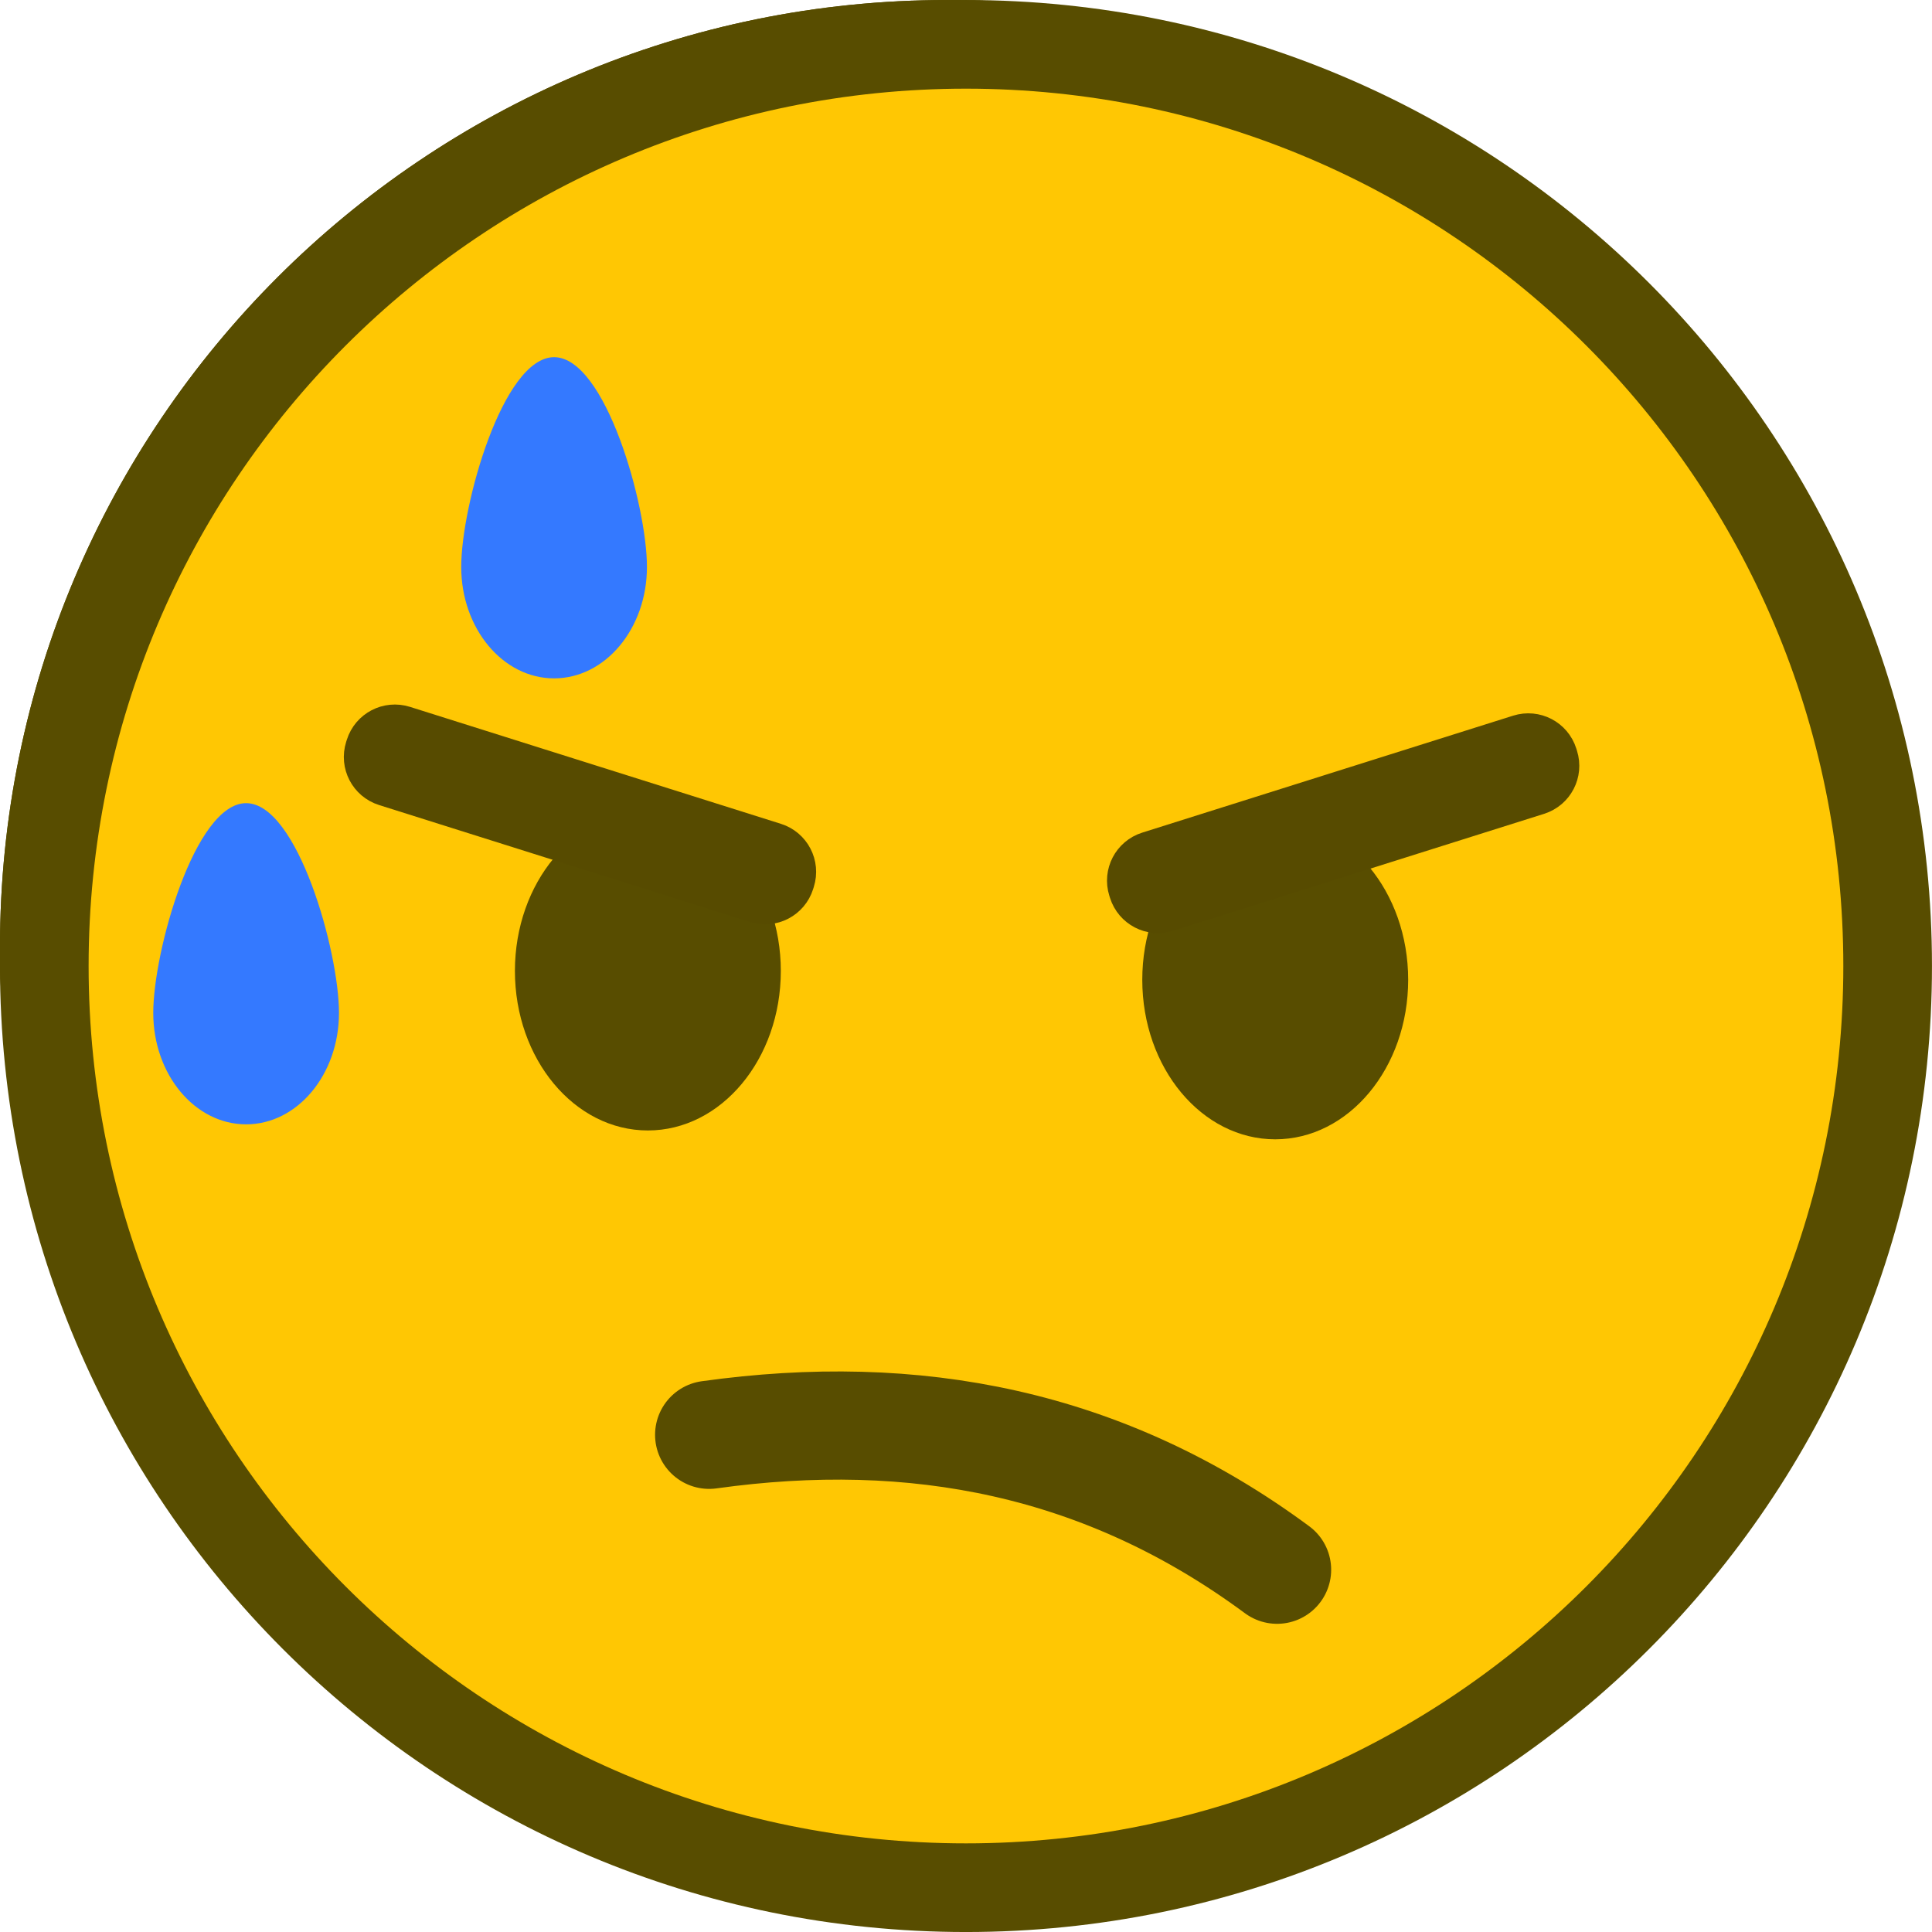
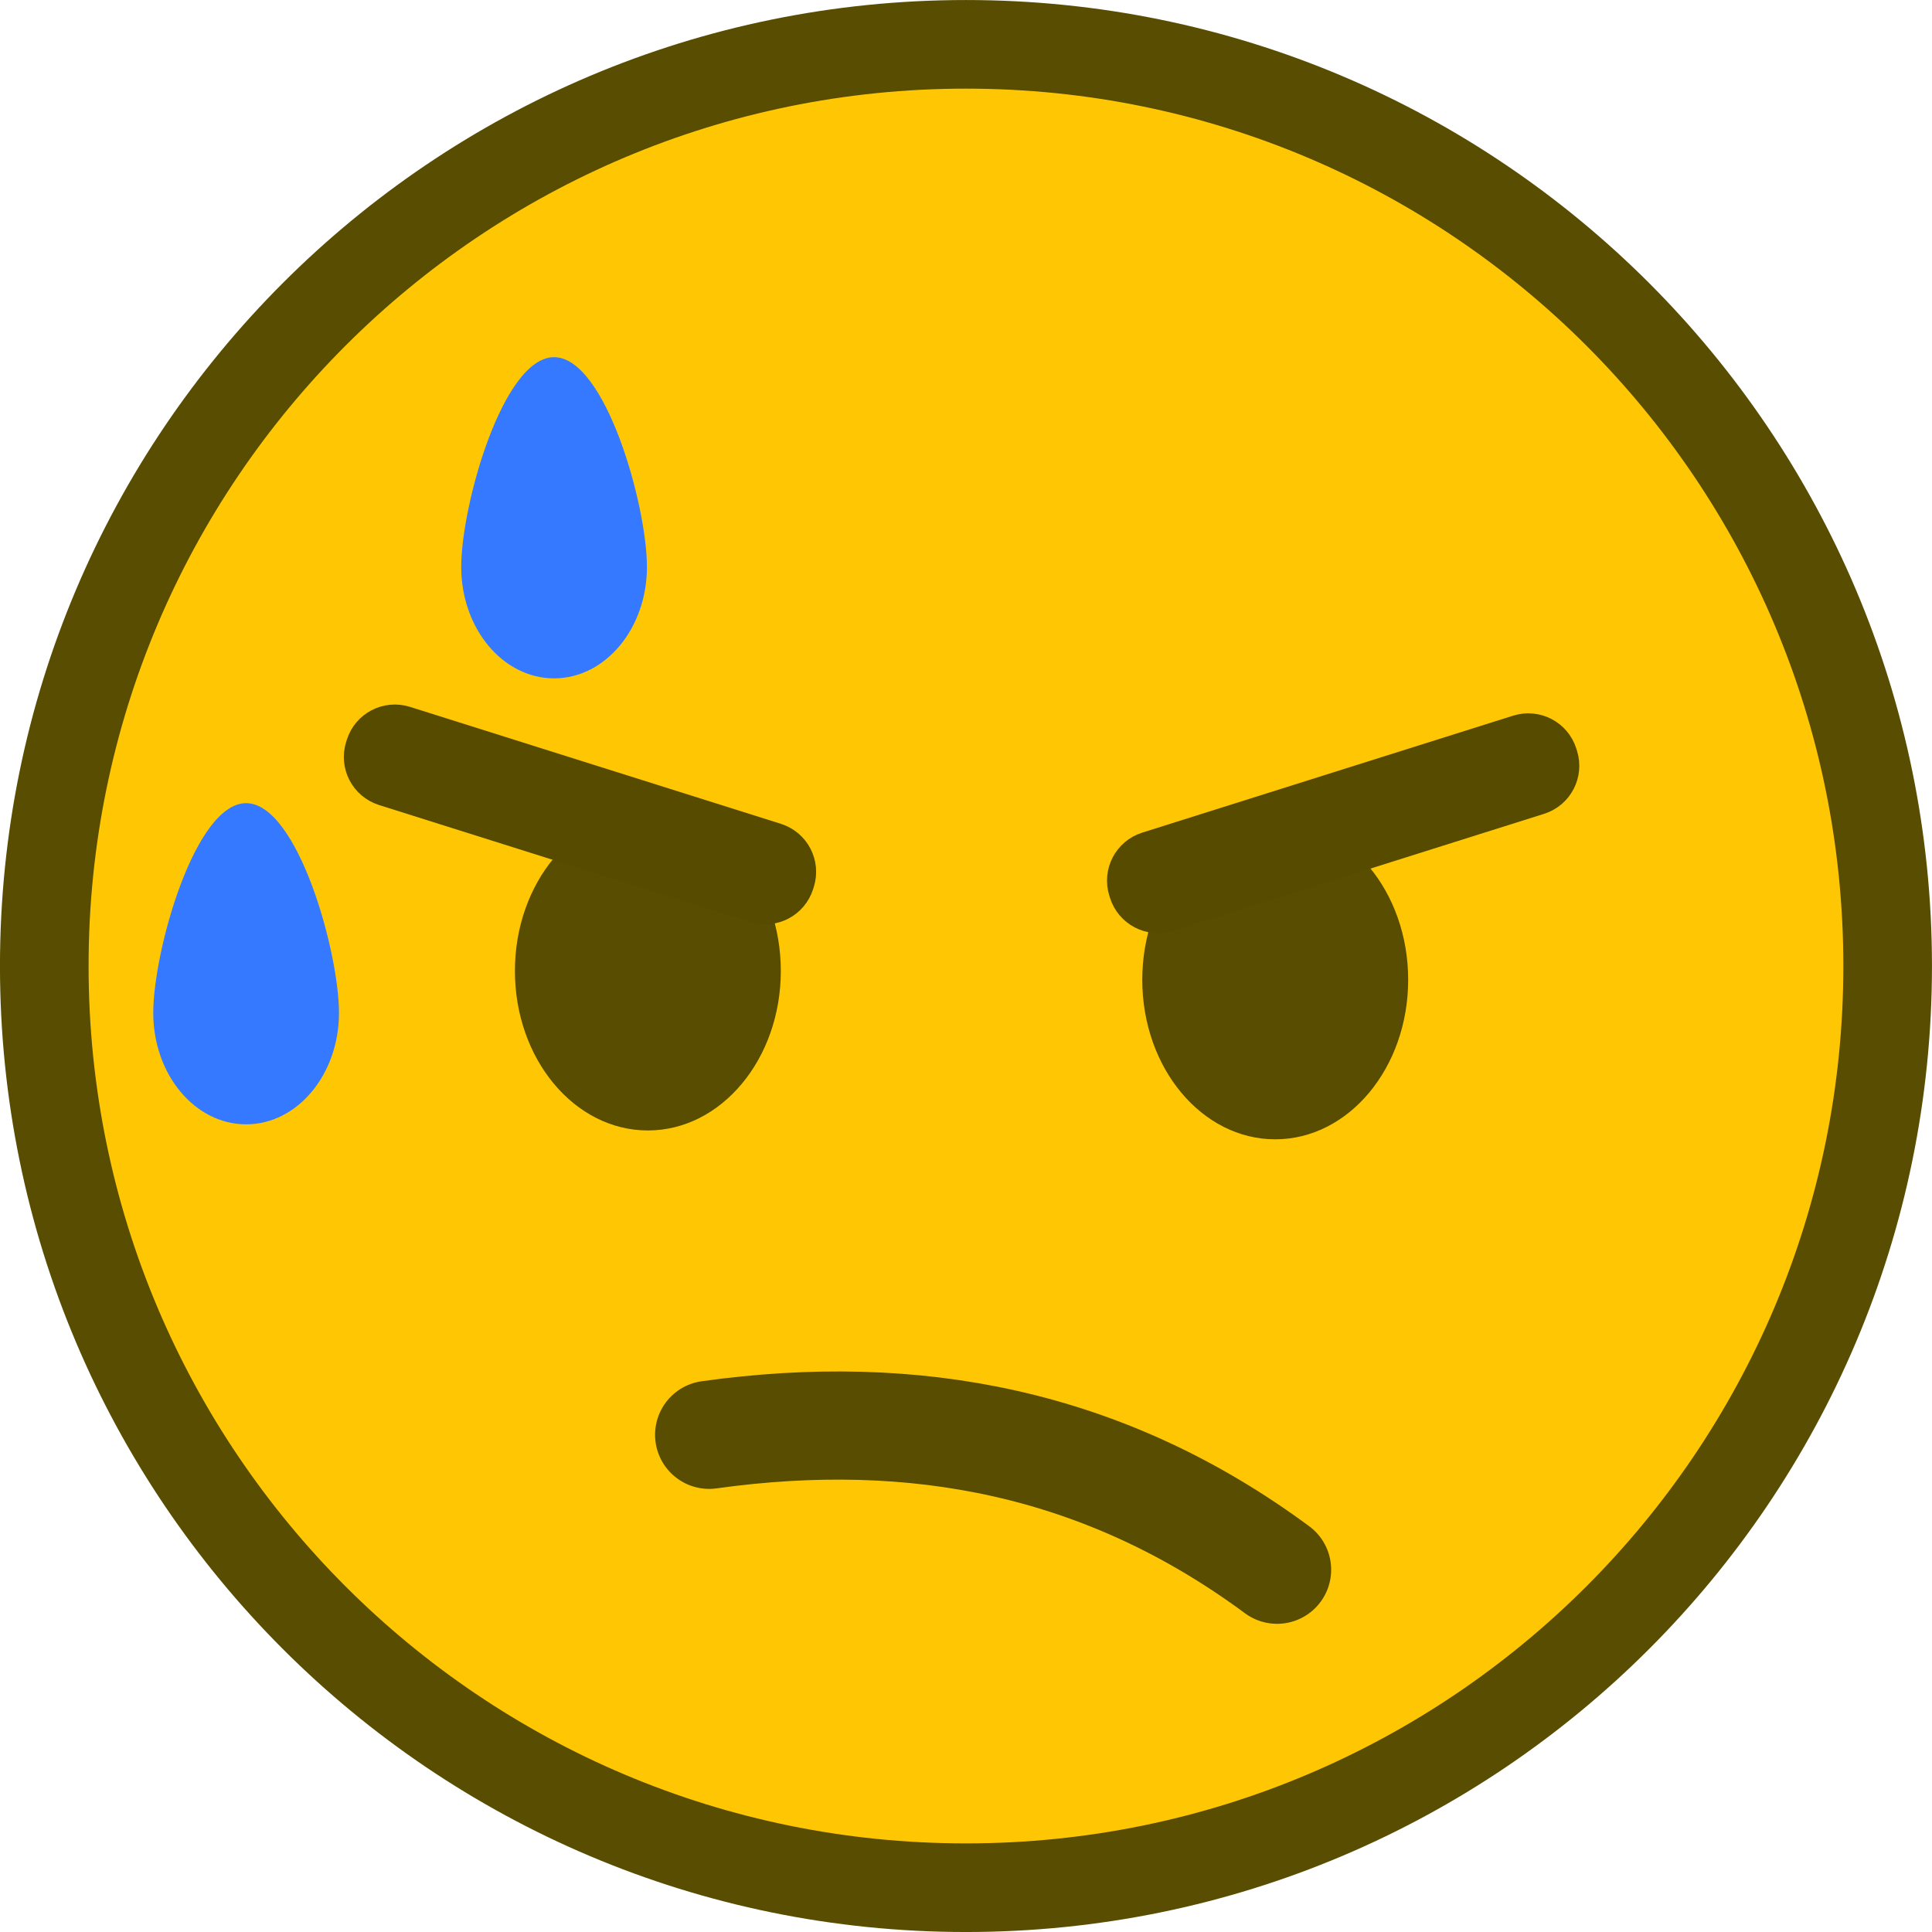
<svg xmlns="http://www.w3.org/2000/svg" width="84" height="84" viewBox="0 0 22.225 22.225" version="1.1" id="svg1" xml:space="preserve">
  <defs id="defs1" />
  <g id="layer1" transform="translate(-14.4942,-13.96387)">
    <g id="g840" transform="matrix(0.6562501,0,0,0.6562501,93.79615,137.6046)">
-       <circle style="fill:#ffc703;fill-opacity:1;fill-rule:nonzero;stroke:#584d00;stroke-width:3.047;stroke-linecap:round;stroke-linejoin:round;stroke-miterlimit:4;stroke-dasharray:none;stroke-dashoffset:0;stroke-opacity:1;paint-order:markers stroke fill" id="path10-80-1-2" cx="-104.239" cy="-171.802" r="15.079" />
-       <path style="fill:none;fill-opacity:1;stroke:#584d00;stroke-width:1.859;stroke-linecap:round;stroke-linejoin:round;stroke-opacity:1;paint-order:markers fill stroke" d="m -98.892,-161.426 c -2.967,-2.193 -6.229,-2.812 -9.761,-2.319" id="path47762-4-4-7" />
-       <path id="circle5014-61-9-5" style="fill:#3479ff;fill-opacity:1;stroke-width:1.495;stroke-linecap:round;stroke-linejoin:bevel;paint-order:markers stroke fill" d="m -111.318,-182.266 c 0.882,0 1.596,2.547 1.596,3.605 0,1.058 -0.715,1.915 -1.596,1.915 -0.882,0 -1.596,-0.858 -1.596,-1.915 0,-1.058 0.715,-3.605 1.596,-3.605 z" />
-       <g id="g3" transform="translate(-168.9542,-368.7497)">
-         <ellipse style="fill:#584d00;fill-opacity:1;fill-rule:nonzero;stroke:none;stroke-width:2.14;stroke-linecap:round;stroke-linejoin:bevel;stroke-miterlimit:4;stroke-dasharray:none;stroke-dashoffset:0;stroke-opacity:1;paint-order:markers stroke fill" id="path5010-29-2-3" cx="59.248" cy="197.032" rx="2.285" ry="2.742" />
-         <rect style="fill:#584d00;fill-opacity:1;stroke:#574b00;stroke-width:1.072;stroke-opacity:1;paint-order:fill markers stroke" id="rect2-4-5" width="7.343" height="0.697" x="110.167" y="167.53" ry="0.329" transform="rotate(17.50189)" />
-       </g>
-       <g id="g2" transform="translate(-168.4848,-368.5976)">
-         <ellipse style="fill:#584d00;fill-opacity:1;fill-rule:nonzero;stroke:none;stroke-width:2.14;stroke-linecap:round;stroke-linejoin:bevel;stroke-miterlimit:4;stroke-dasharray:none;stroke-dashoffset:0;stroke-opacity:1;paint-order:markers stroke fill" id="path5010-29-7-7-9" cx="-69.561" cy="197.032" rx="2.285" ry="2.742" transform="scale(-1,1)" />
-         <rect style="fill:#584d00;fill-opacity:1;stroke:#574b00;stroke-width:1.072;stroke-opacity:1;paint-order:fill markers stroke" id="rect2-8-8-8" width="7.343" height="0.697" x="-12.68" y="206.267" ry="0.329" transform="matrix(-0.953707,0.3007373,0.3007373,0.953707,0,0)" />
-       </g>
-       <path id="circle5014-61-8-0-0" style="fill:#3479ff;fill-opacity:1;stroke-width:1.495;stroke-linecap:round;stroke-linejoin:bevel;paint-order:markers stroke fill" d="m -116.611,-174.601 c 0.882,0 1.596,2.547 1.596,3.605 0,1.058 -0.715,1.915 -1.596,1.915 -0.882,0 -1.596,-0.858 -1.596,-1.915 0,-1.058 0.715,-3.605 1.596,-3.605 z" />
-       <circle style="fill:#ffc703;fill-opacity:1;fill-rule:nonzero;stroke:#584d00;stroke-width:3.047;stroke-linecap:round;stroke-linejoin:round;stroke-miterlimit:4;stroke-dasharray:none;stroke-dashoffset:0;stroke-opacity:1;paint-order:markers stroke fill" id="circle1" cx="-104.239" cy="-171.802" r="15.079" />
-       <path style="fill:none;fill-opacity:1;stroke:#584d00;stroke-width:1.859;stroke-linecap:round;stroke-linejoin:round;stroke-opacity:1;paint-order:markers fill stroke" d="m -98.892,-161.426 c -2.967,-2.193 -6.229,-2.812 -9.761,-2.319" id="path1" />
-       <path id="path2" style="fill:#3479ff;fill-opacity:1;stroke-width:1.495;stroke-linecap:round;stroke-linejoin:bevel;paint-order:markers stroke fill" d="m -111.318,-182.266 c 0.882,0 1.596,2.547 1.596,3.605 0,1.058 -0.715,1.915 -1.596,1.915 -0.882,0 -1.596,-0.858 -1.596,-1.915 0,-1.058 0.715,-3.605 1.596,-3.605 z" />
-       <g id="g4" transform="translate(-168.9542,-368.7497)">
-         <ellipse style="fill:#584d00;fill-opacity:1;fill-rule:nonzero;stroke:none;stroke-width:2.14;stroke-linecap:round;stroke-linejoin:bevel;stroke-miterlimit:4;stroke-dasharray:none;stroke-dashoffset:0;stroke-opacity:1;paint-order:markers stroke fill" id="ellipse2" cx="59.248" cy="197.032" rx="2.285" ry="2.742" />
-         <rect style="fill:#584d00;fill-opacity:1;stroke:#574b00;stroke-width:1.072;stroke-opacity:1;paint-order:fill markers stroke" id="rect2" width="7.343" height="0.697" x="110.167" y="167.53" ry="0.329" transform="rotate(17.50189)" />
-       </g>
-       <g id="g5" transform="translate(-168.4848,-368.5976)">
-         <ellipse style="fill:#584d00;fill-opacity:1;fill-rule:nonzero;stroke:none;stroke-width:2.14;stroke-linecap:round;stroke-linejoin:bevel;stroke-miterlimit:4;stroke-dasharray:none;stroke-dashoffset:0;stroke-opacity:1;paint-order:markers stroke fill" id="ellipse4" cx="-69.561" cy="197.032" rx="2.285" ry="2.742" transform="scale(-1,1)" />
-         <rect style="fill:#584d00;fill-opacity:1;stroke:#574b00;stroke-width:1.072;stroke-opacity:1;paint-order:fill markers stroke" id="rect4" width="7.343" height="0.697" x="-12.68" y="206.267" ry="0.329" transform="matrix(-0.953707,0.3007373,0.3007373,0.953707,0,0)" />
-       </g>
-       <path id="path5" style="fill:#3479ff;fill-opacity:1;stroke-width:1.495;stroke-linecap:round;stroke-linejoin:bevel;paint-order:markers stroke fill" d="m -116.611,-174.601 c 0.882,0 1.596,2.547 1.596,3.605 0,1.058 -0.715,1.915 -1.596,1.915 -0.882,0 -1.596,-0.858 -1.596,-1.915 0,-1.058 0.715,-3.605 1.596,-3.605 z" />
-       <g id="g9" transform="matrix(1.019923,0,0,1.019923,2.407497,3.75356)">
-         <circle style="fill:#ffc703;fill-opacity:1;fill-rule:nonzero;stroke:#584d00;stroke-width:3.047;stroke-linecap:round;stroke-linejoin:round;stroke-miterlimit:4;stroke-dasharray:none;stroke-dashoffset:0;stroke-opacity:1;paint-order:markers stroke fill" id="circle5" cx="-104.239" cy="-171.802" r="15.079" />
+       <g id="g9" transform="matrix(1.019923,0,0,1.019923,2.4075,3.753562)">
+         <ellipse style="fill:#ffc703;fill-opacity:1;fill-rule:nonzero;stroke:#584d00;stroke-width:1.523;stroke-linecap:round;stroke-linejoin:round;stroke-miterlimit:4;stroke-dasharray:none;stroke-dashoffset:0;stroke-opacity:1;paint-order:normal" id="circle5" cx="-104.239" cy="-171.802" rx="15.841" ry="15.841" />
        <path style="fill:none;fill-opacity:1;stroke:#584d00;stroke-width:1.859;stroke-linecap:round;stroke-linejoin:round;stroke-opacity:1;paint-order:markers fill stroke" d="m -98.892,-161.426 c -2.967,-2.193 -6.229,-2.812 -9.761,-2.319" id="path6" />
        <path id="path7" style="fill:#3479ff;fill-opacity:1;stroke-width:1.495;stroke-linecap:round;stroke-linejoin:bevel;paint-order:markers stroke fill" d="m -111.318,-182.266 c 0.882,0 1.596,2.547 1.596,3.605 0,1.058 -0.715,1.915 -1.596,1.915 -0.882,0 -1.596,-0.858 -1.596,-1.915 0,-1.058 0.715,-3.605 1.596,-3.605 z" />
        <g id="g7" transform="translate(-168.9542,-368.7497)">
          <ellipse style="fill:#584d00;fill-opacity:1;fill-rule:nonzero;stroke:none;stroke-width:2.14;stroke-linecap:round;stroke-linejoin:bevel;stroke-miterlimit:4;stroke-dasharray:none;stroke-dashoffset:0;stroke-opacity:1;paint-order:markers stroke fill" id="ellipse7" cx="59.248" cy="197.032" rx="2.285" ry="2.742" />
-           <rect style="fill:#584d00;fill-opacity:1;stroke:#574b00;stroke-width:1.072;stroke-opacity:1;paint-order:fill markers stroke" id="rect7" width="7.343" height="0.697" x="110.167" y="167.53" ry="0.329" transform="rotate(17.50189)" />
+           <rect style="fill:#584d00;fill-opacity:1;stroke:#574b00;stroke-width:1.072;stroke-opacity:1;paint-order:fill markers stroke" id="rect7" width="7.343" height="0.697" x="110.167" y="167.53" ry="0.329" transform="rotate(17.50189)" rx="0.329" />
        </g>
        <g id="g8" transform="translate(-168.4848,-368.5976)">
          <ellipse style="fill:#584d00;fill-opacity:1;fill-rule:nonzero;stroke:none;stroke-width:2.14;stroke-linecap:round;stroke-linejoin:bevel;stroke-miterlimit:4;stroke-dasharray:none;stroke-dashoffset:0;stroke-opacity:1;paint-order:markers stroke fill" id="ellipse8" cx="-69.561" cy="197.032" rx="2.285" ry="2.742" transform="scale(-1,1)" />
-           <rect style="fill:#584d00;fill-opacity:1;stroke:#574b00;stroke-width:1.072;stroke-opacity:1;paint-order:fill markers stroke" id="rect8" width="7.343" height="0.697" x="-12.68" y="206.267" ry="0.329" transform="matrix(-0.953707,0.3007373,0.3007373,0.953707,0,0)" />
+           <rect style="fill:#584d00;fill-opacity:1;stroke:#574b00;stroke-width:1.072;stroke-opacity:1;paint-order:fill markers stroke" id="rect8" width="7.343" height="0.697" x="-12.68" y="206.267" ry="0.329" transform="matrix(-0.953707,0.3007373,0.3007373,0.953707,0,0)" rx="0.329" />
        </g>
        <path id="path8" style="fill:#3479ff;fill-opacity:1;stroke-width:1.495;stroke-linecap:round;stroke-linejoin:bevel;paint-order:markers stroke fill" d="m -116.611,-174.601 c 0.882,0 1.596,2.547 1.596,3.605 0,1.058 -0.715,1.915 -1.596,1.915 -0.882,0 -1.596,-0.858 -1.596,-1.915 0,-1.058 0.715,-3.605 1.596,-3.605 z" />
      </g>
    </g>
  </g>
  <style type="text/css" id="style16758">
	.st0{fill:#FFC300;stroke:#695000;stroke-width:13;stroke-miterlimit:10;}
	.st1{fill:#FFC300;stroke:#695000;stroke-width:13;stroke-linecap:round;stroke-miterlimit:10;}
</style>
  <style type="text/css" id="style16758-4">
	.st0{fill:#FFC300;stroke:#695000;stroke-width:13;stroke-miterlimit:10;}
	.st1{fill:#FFC300;stroke:#695000;stroke-width:13;stroke-linecap:round;stroke-miterlimit:10;}
</style>
  <style type="text/css" id="style16758-5">
	.st0{fill:#FFC300;stroke:#695000;stroke-width:13;stroke-miterlimit:10;}
	.st1{fill:#FFC300;stroke:#695000;stroke-width:13;stroke-linecap:round;stroke-miterlimit:10;}
</style>
  <style type="text/css" id="style16758-9">
	.st0{fill:#FFC300;stroke:#695000;stroke-width:13;stroke-miterlimit:10;}
	.st1{fill:#FFC300;stroke:#695000;stroke-width:13;stroke-linecap:round;stroke-miterlimit:10;}
</style>
</svg>
